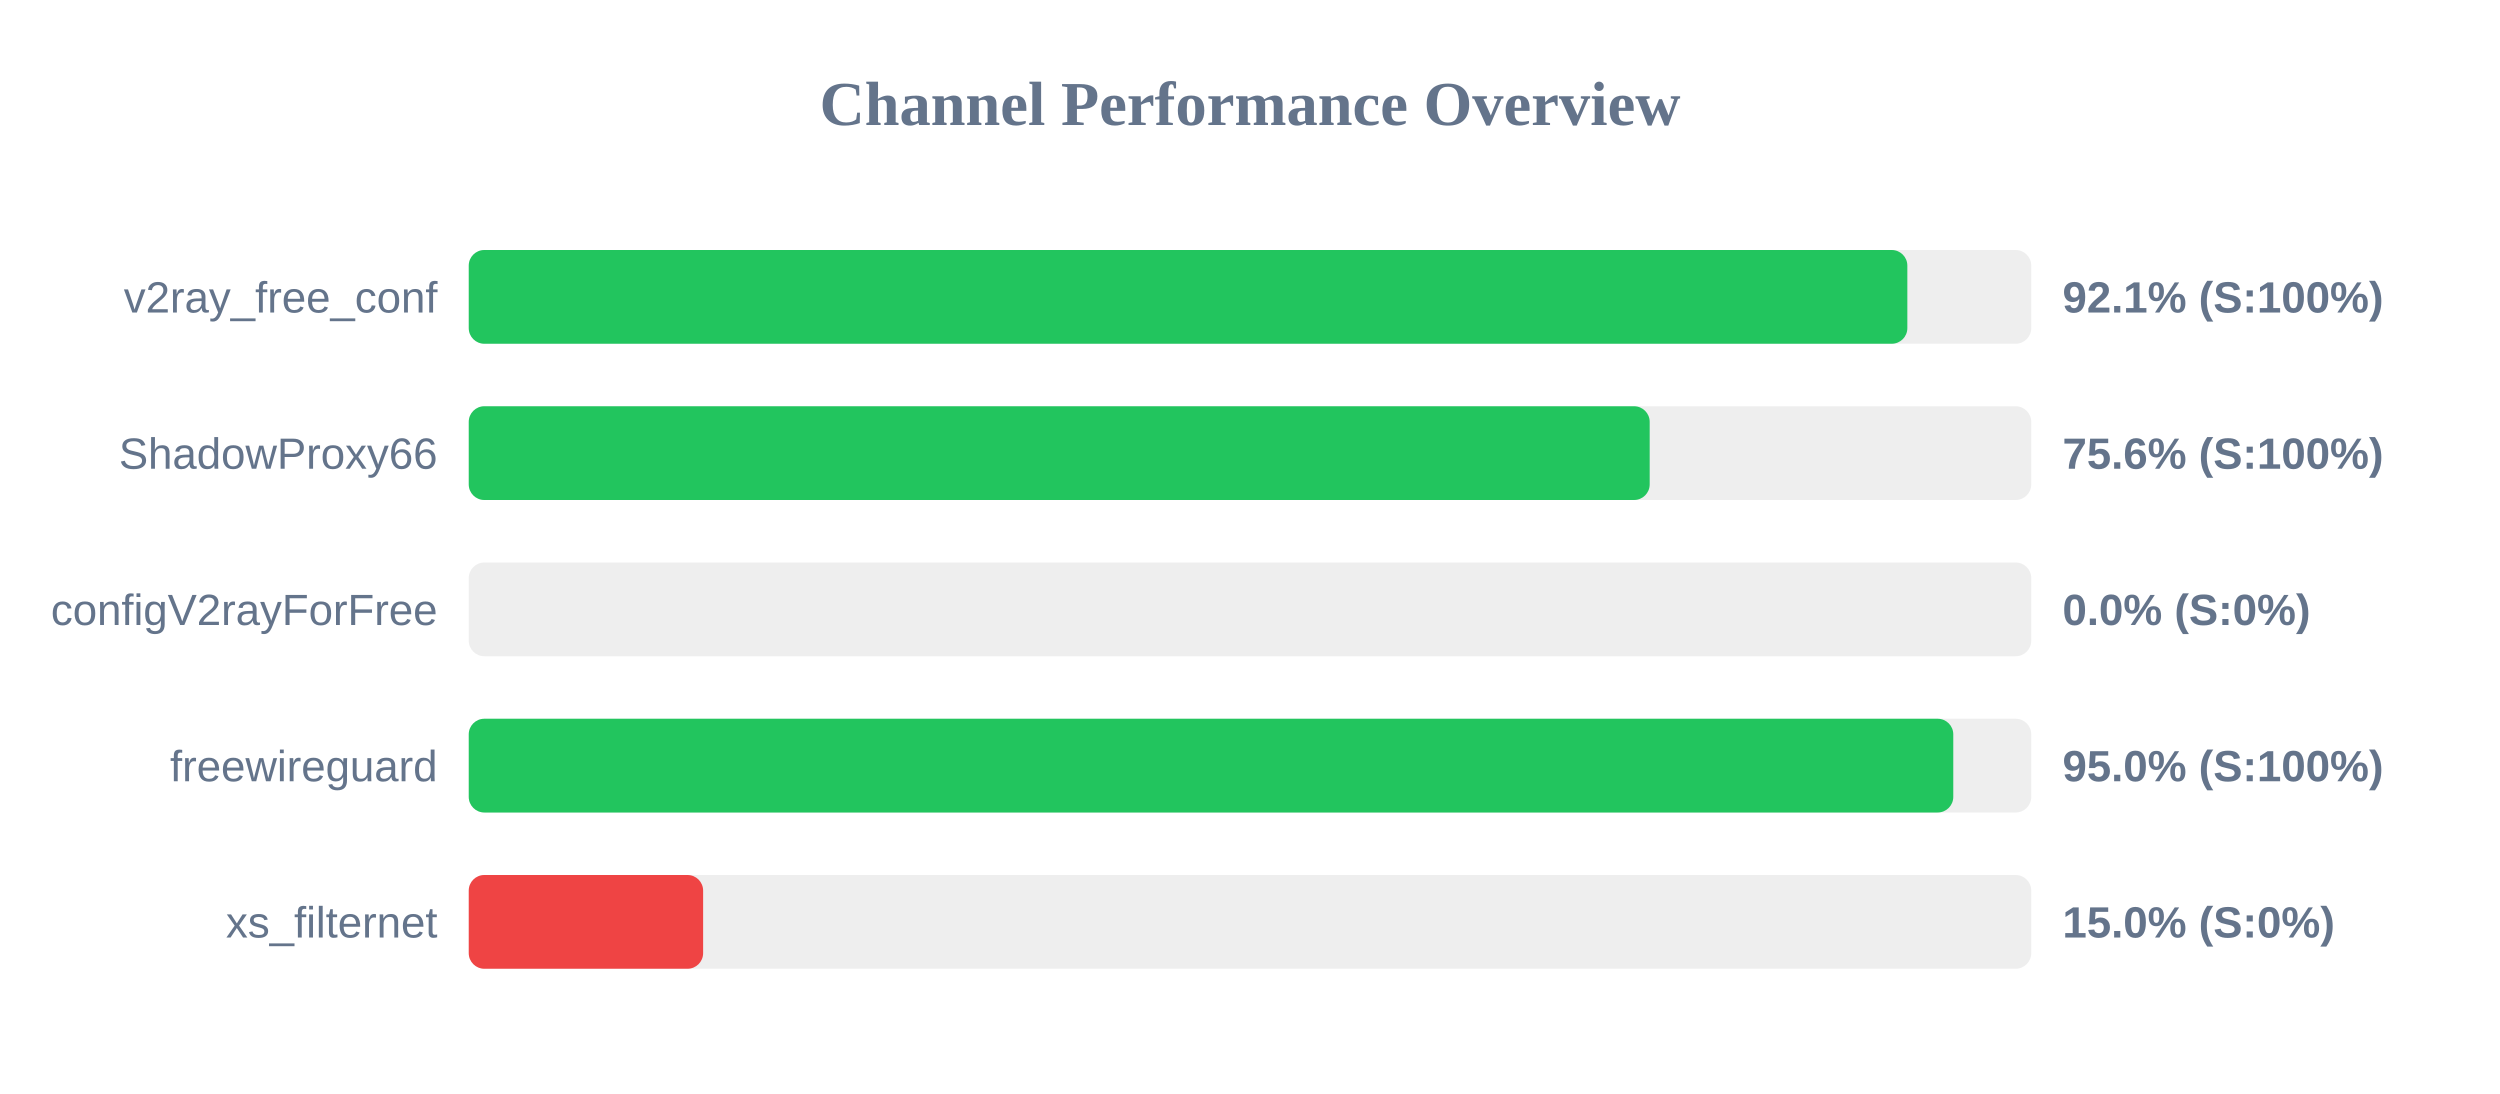
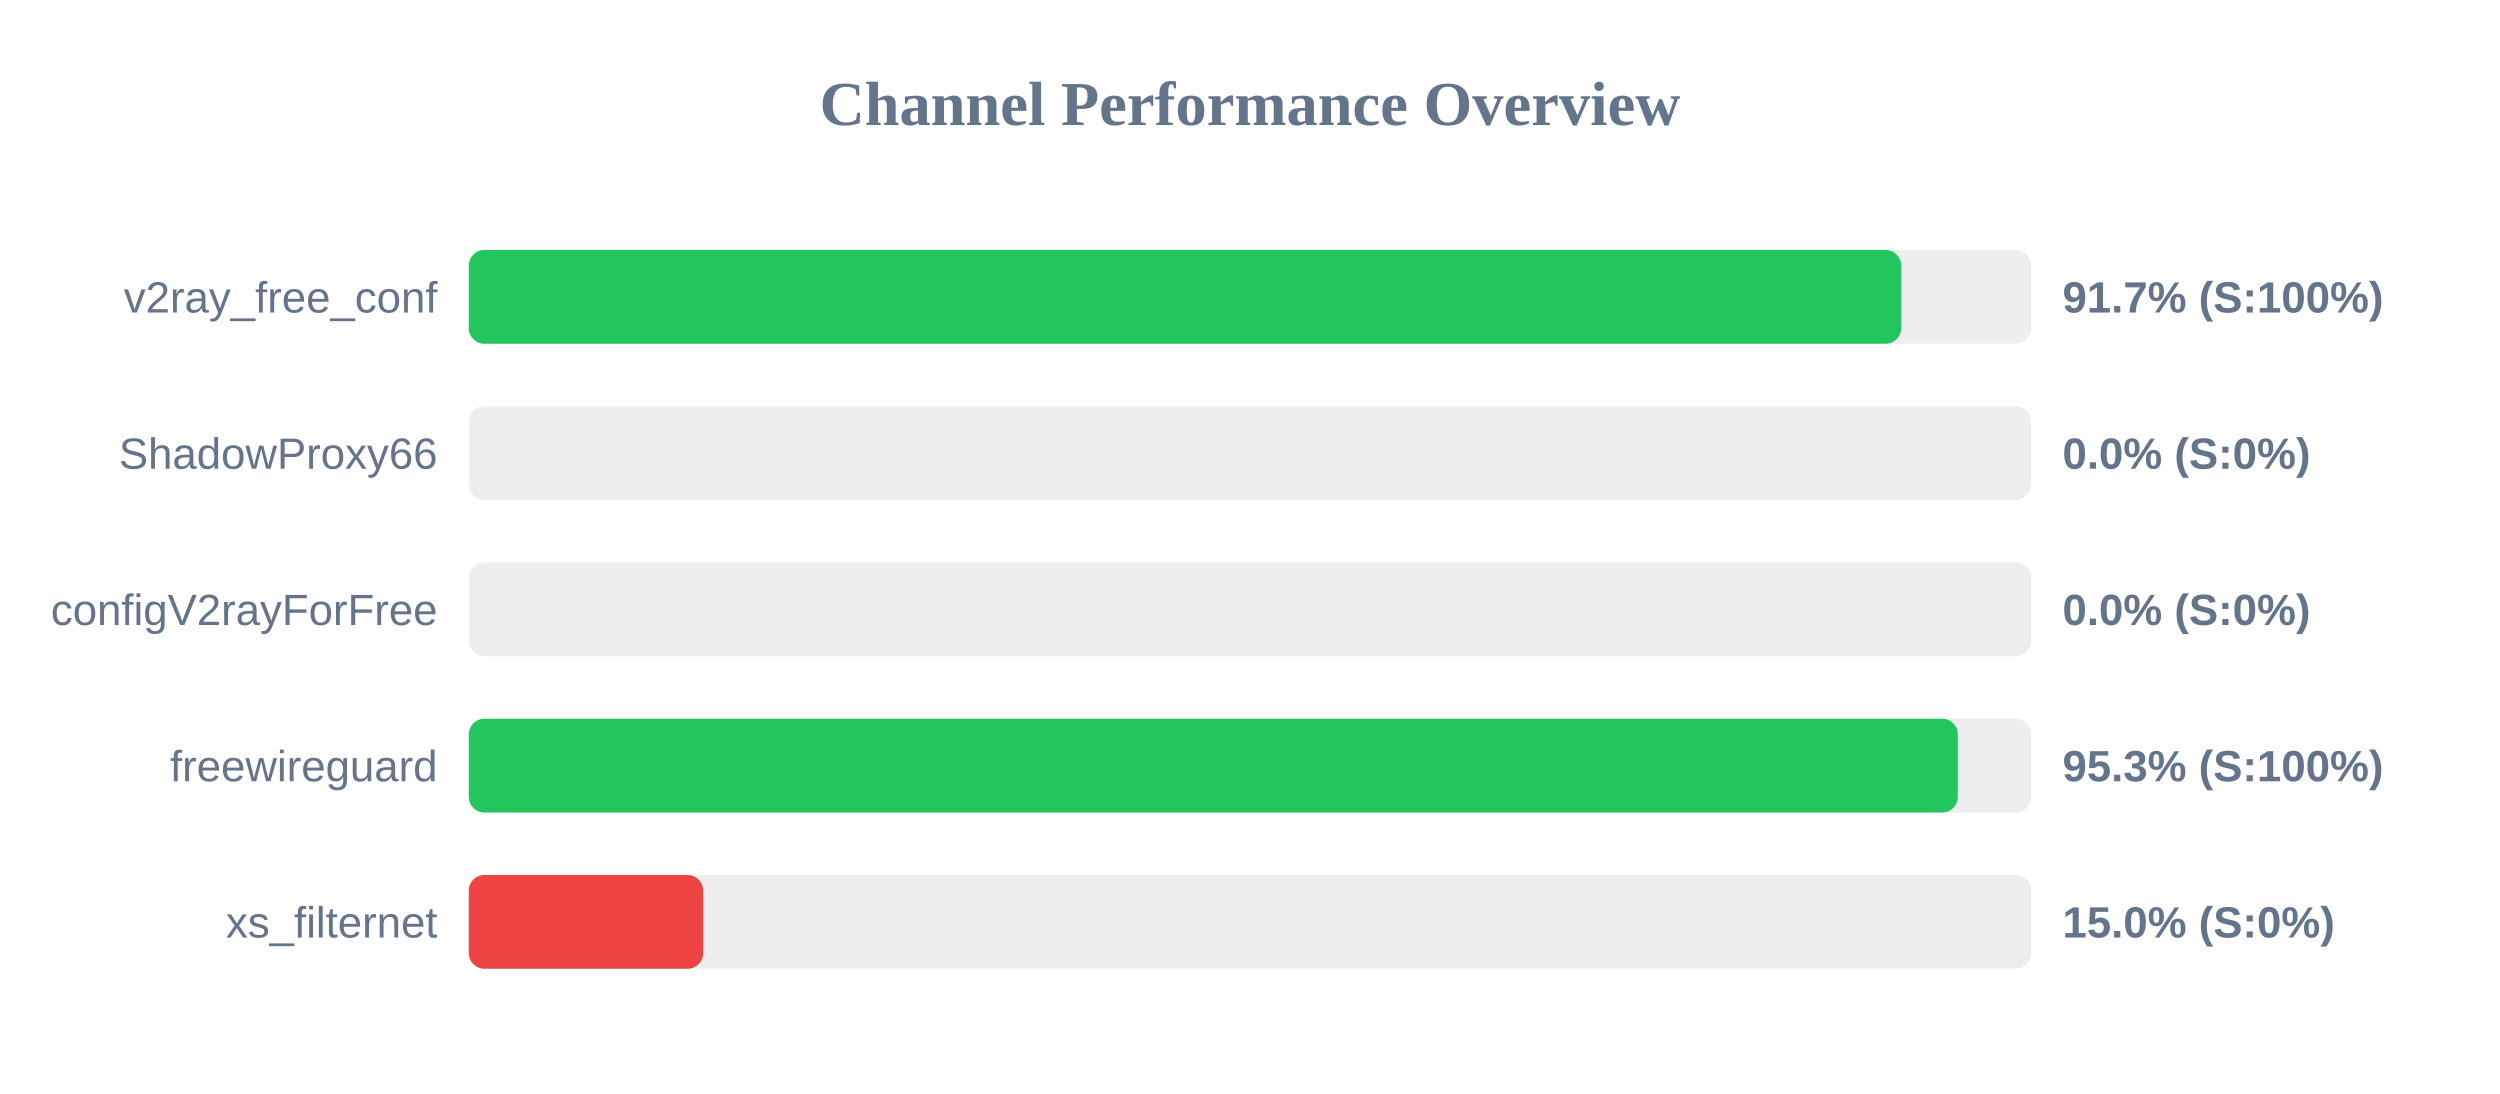
<svg xmlns="http://www.w3.org/2000/svg" width="800" height="350" version="1.1">
  <style>
        .row { font: 14px Arial; fill: #64748b; }
        .score { font: bold 14px Arial; fill: #64748b; }
    </style>
  <text x="400" y="40" text-anchor="middle" font-size="20px" font-weight="bold" fill="#64748b">Channel Performance Overview</text>
  <rect x="150" y="80" width="500" height="30" fill="#eee" rx="5" />
-   <rect x="150" y="80" width="460.35" height="30" fill="#22c55e" rx="5" />
+   <rect x="150" y="80" width="458.4" height="30" fill="#22c55e" rx="5" />
  <text x="140" y="100" text-anchor="end" class="row">v2ray_free_conf</text>
-   <text x="660" y="100" text-anchor="start" class="score">92.1% (S:100%)</text>
+   <text x="660" y="100" text-anchor="start" class="score">91.7% (S:100%)</text>
  <rect x="150" y="130" width="500" height="30" fill="#eee" rx="5" />
-   <rect x="150" y="130" width="377.9" height="30" fill="#22c55e" rx="5" />
+   <rect x="150" y="130" width="0.0" height="30" fill="#ef4444" rx="5" />
  <text x="140" y="150" text-anchor="end" class="row">ShadowProxy66</text>
-   <text x="660" y="150" text-anchor="start" class="score">75.6% (S:100%)</text>
+   <text x="660" y="150" text-anchor="start" class="score">0.0% (S:0%)</text>
  <rect x="150" y="180" width="500" height="30" fill="#eee" rx="5" />
  <rect x="150" y="180" width="0.0" height="30" fill="#ef4444" rx="5" />
  <text x="140" y="200" text-anchor="end" class="row">configV2rayForFree</text>
  <text x="660" y="200" text-anchor="start" class="score">0.0% (S:0%)</text>
  <rect x="150" y="230" width="500" height="30" fill="#eee" rx="5" />
-   <rect x="150" y="230" width="475.05" height="30" fill="#22c55e" rx="5" />
+   <rect x="150" y="230" width="476.5" height="30" fill="#22c55e" rx="5" />
  <text x="140" y="250" text-anchor="end" class="row">freewireguard</text>
-   <text x="660" y="250" text-anchor="start" class="score">95.0% (S:100%)</text>
+   <text x="660" y="250" text-anchor="start" class="score">95.3% (S:100%)</text>
  <rect x="150" y="280" width="500" height="30" fill="#eee" rx="5" />
  <rect x="150" y="280" width="75.0" height="30" fill="#ef4444" rx="5" />
  <text x="140" y="300" text-anchor="end" class="row">xs_filternet</text>
  <text x="660" y="300" text-anchor="start" class="score">15.0% (S:0%)</text>
</svg>
